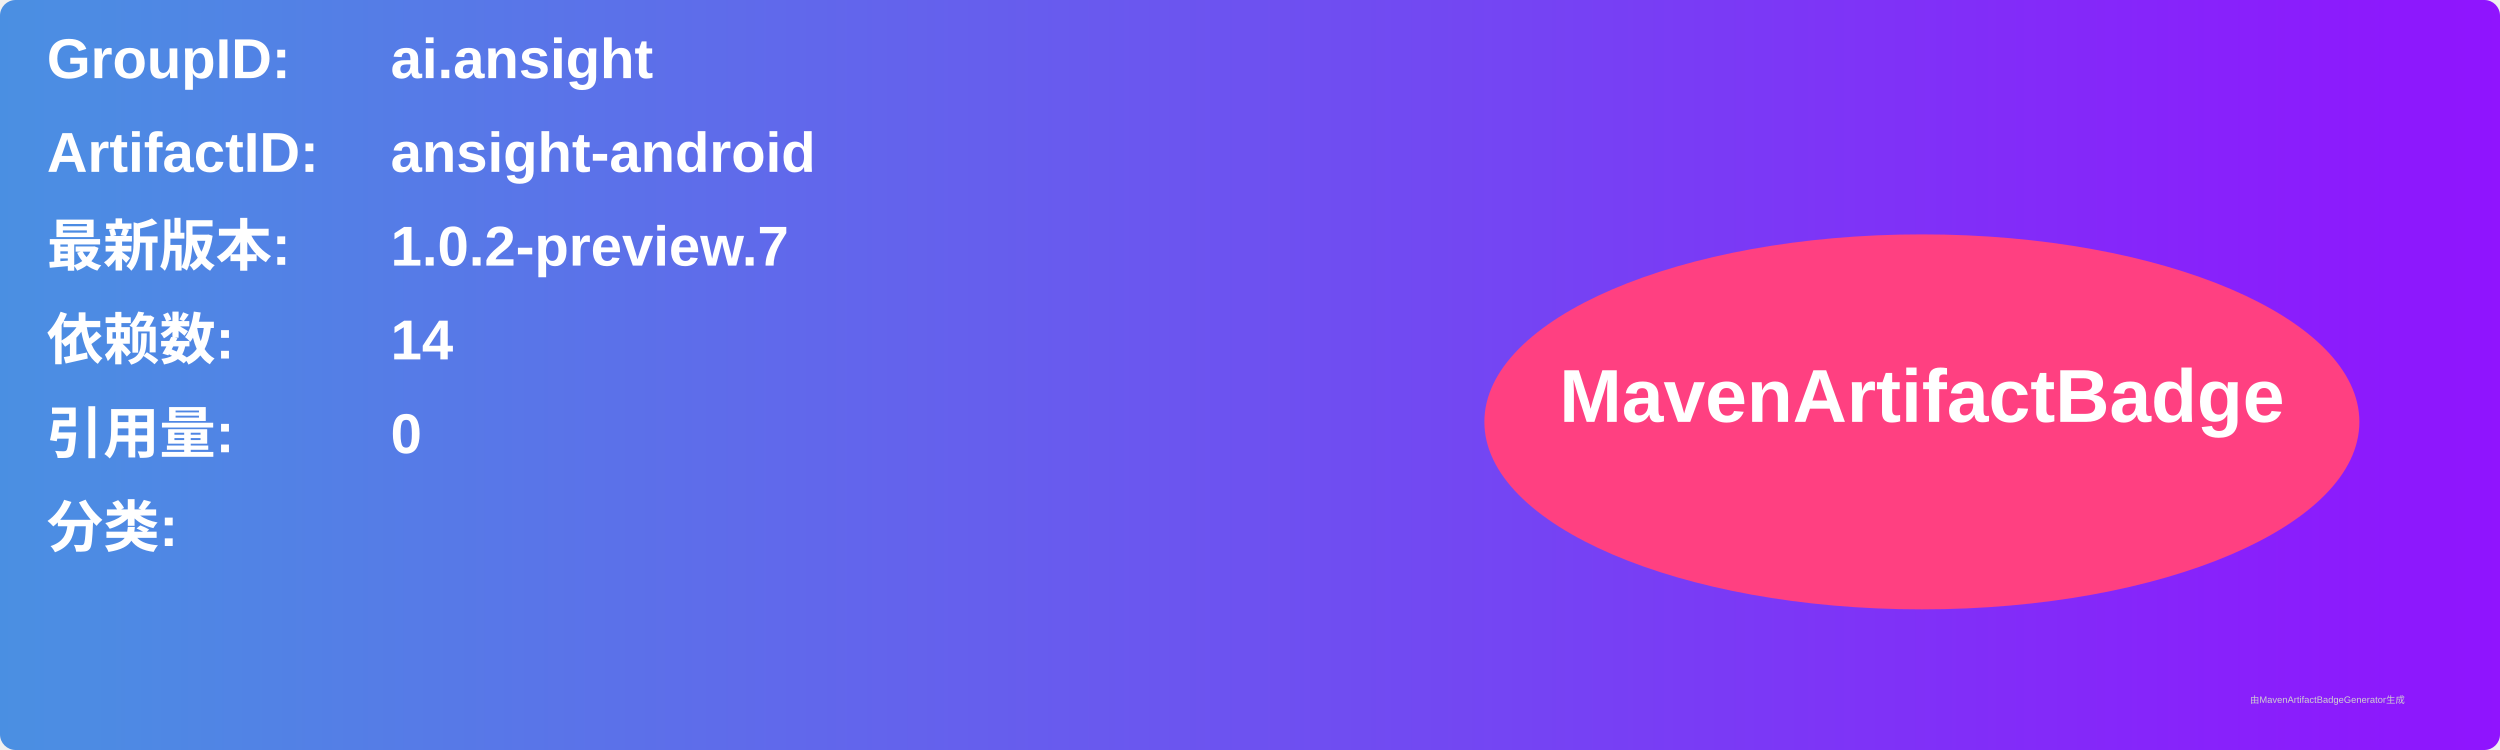
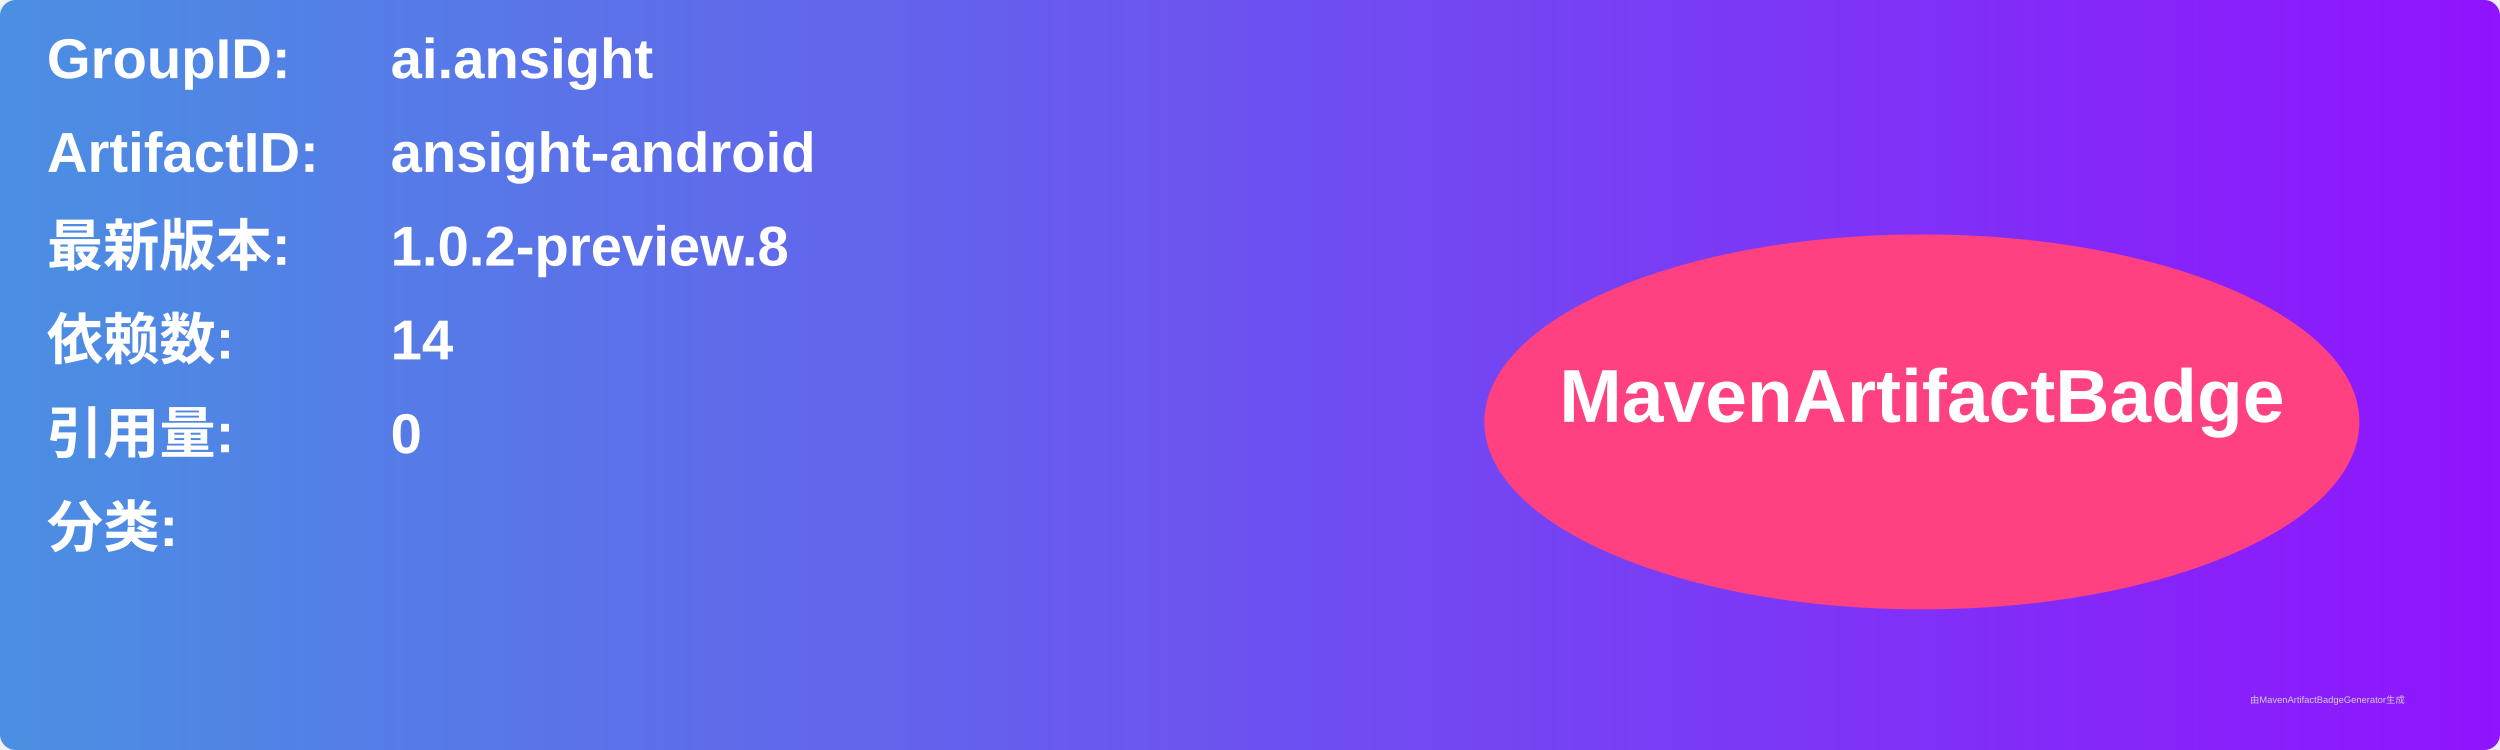
<svg xmlns="http://www.w3.org/2000/svg" width="800" height="240" viewBox="0 0 800 240">
  <linearGradient id="grad" x1="0%" y1="0%" x2="100%" y2="0%">
    <stop offset="0%" stop-color="#4a90e2" />
    <stop offset="100%" stop-color="#9013fe" />
  </linearGradient>
  <rect width="100%" height="100%" rx="5" ry="5" fill="url(#grad)" />
  <g transform="translate(15, 15)">
    <text x="0" y="10" font-family="Arial" font-size="18" fill="white" font-weight="bold" width="260">GroupID:</text>
    <text x="110" y="10" font-family="Arial" font-size="18" fill="white" font-weight="bold" width="460">ai.ansight</text>
    <text x="0" y="40" font-family="Arial" font-size="18" fill="white" font-weight="bold" width="260">ArtifactID:</text>
    <text x="110" y="40" font-family="Arial" font-size="18" fill="white" font-weight="bold" width="460">ansight-android</text>
    <text x="0" y="70" font-family="Arial" font-size="18" fill="white" font-weight="bold">最新版本:</text>
    <text x="110" y="70" font-family="Arial" font-size="18" fill="white" font-weight="bold">
-       <tspan font-weight="bold">1.0.2-preview.7</tspan>
+       <tspan font-weight="bold">1.0.2-preview.8</tspan>
    </text>
    <text x="0" y="100" font-family="Arial" font-size="18" fill="white" font-weight="bold">依赖数: </text>
    <text x="110" y="100" font-family="Arial" font-size="18" fill="white">
      <tspan font-weight="bold">14</tspan>
    </text>
    <text x="0" y="130" font-family="Arial" font-size="18" fill="white" font-weight="bold">引用量: </text>
    <text x="110" y="130" font-family="Arial" font-size="18" fill="white">
      <tspan font-weight="bold">0</tspan>
    </text>
    <text x="0" y="160" font-family="Arial" font-size="18" fill="white" font-weight="bold">分类:</text>
    <text x="10" y="190" font-family="Arial" font-size="10" fill="white">
      <tspan font-weight="bold" />
    </text>
    <ellipse cx="600" cy="120" rx="140" ry="60" fill="#ff4081" />
    <text x="600" y="120" text-anchor="middle" font-family="Arial" font-size="24" fill="white" font-weight="bold">MavenArtifactBadge</text>
  </g>
  <text x="720" y="225" font-family="Arial" font-size="3" fill="#d0d0d0">由MavenArtifactBadgeGenerator生成</text>
</svg>
